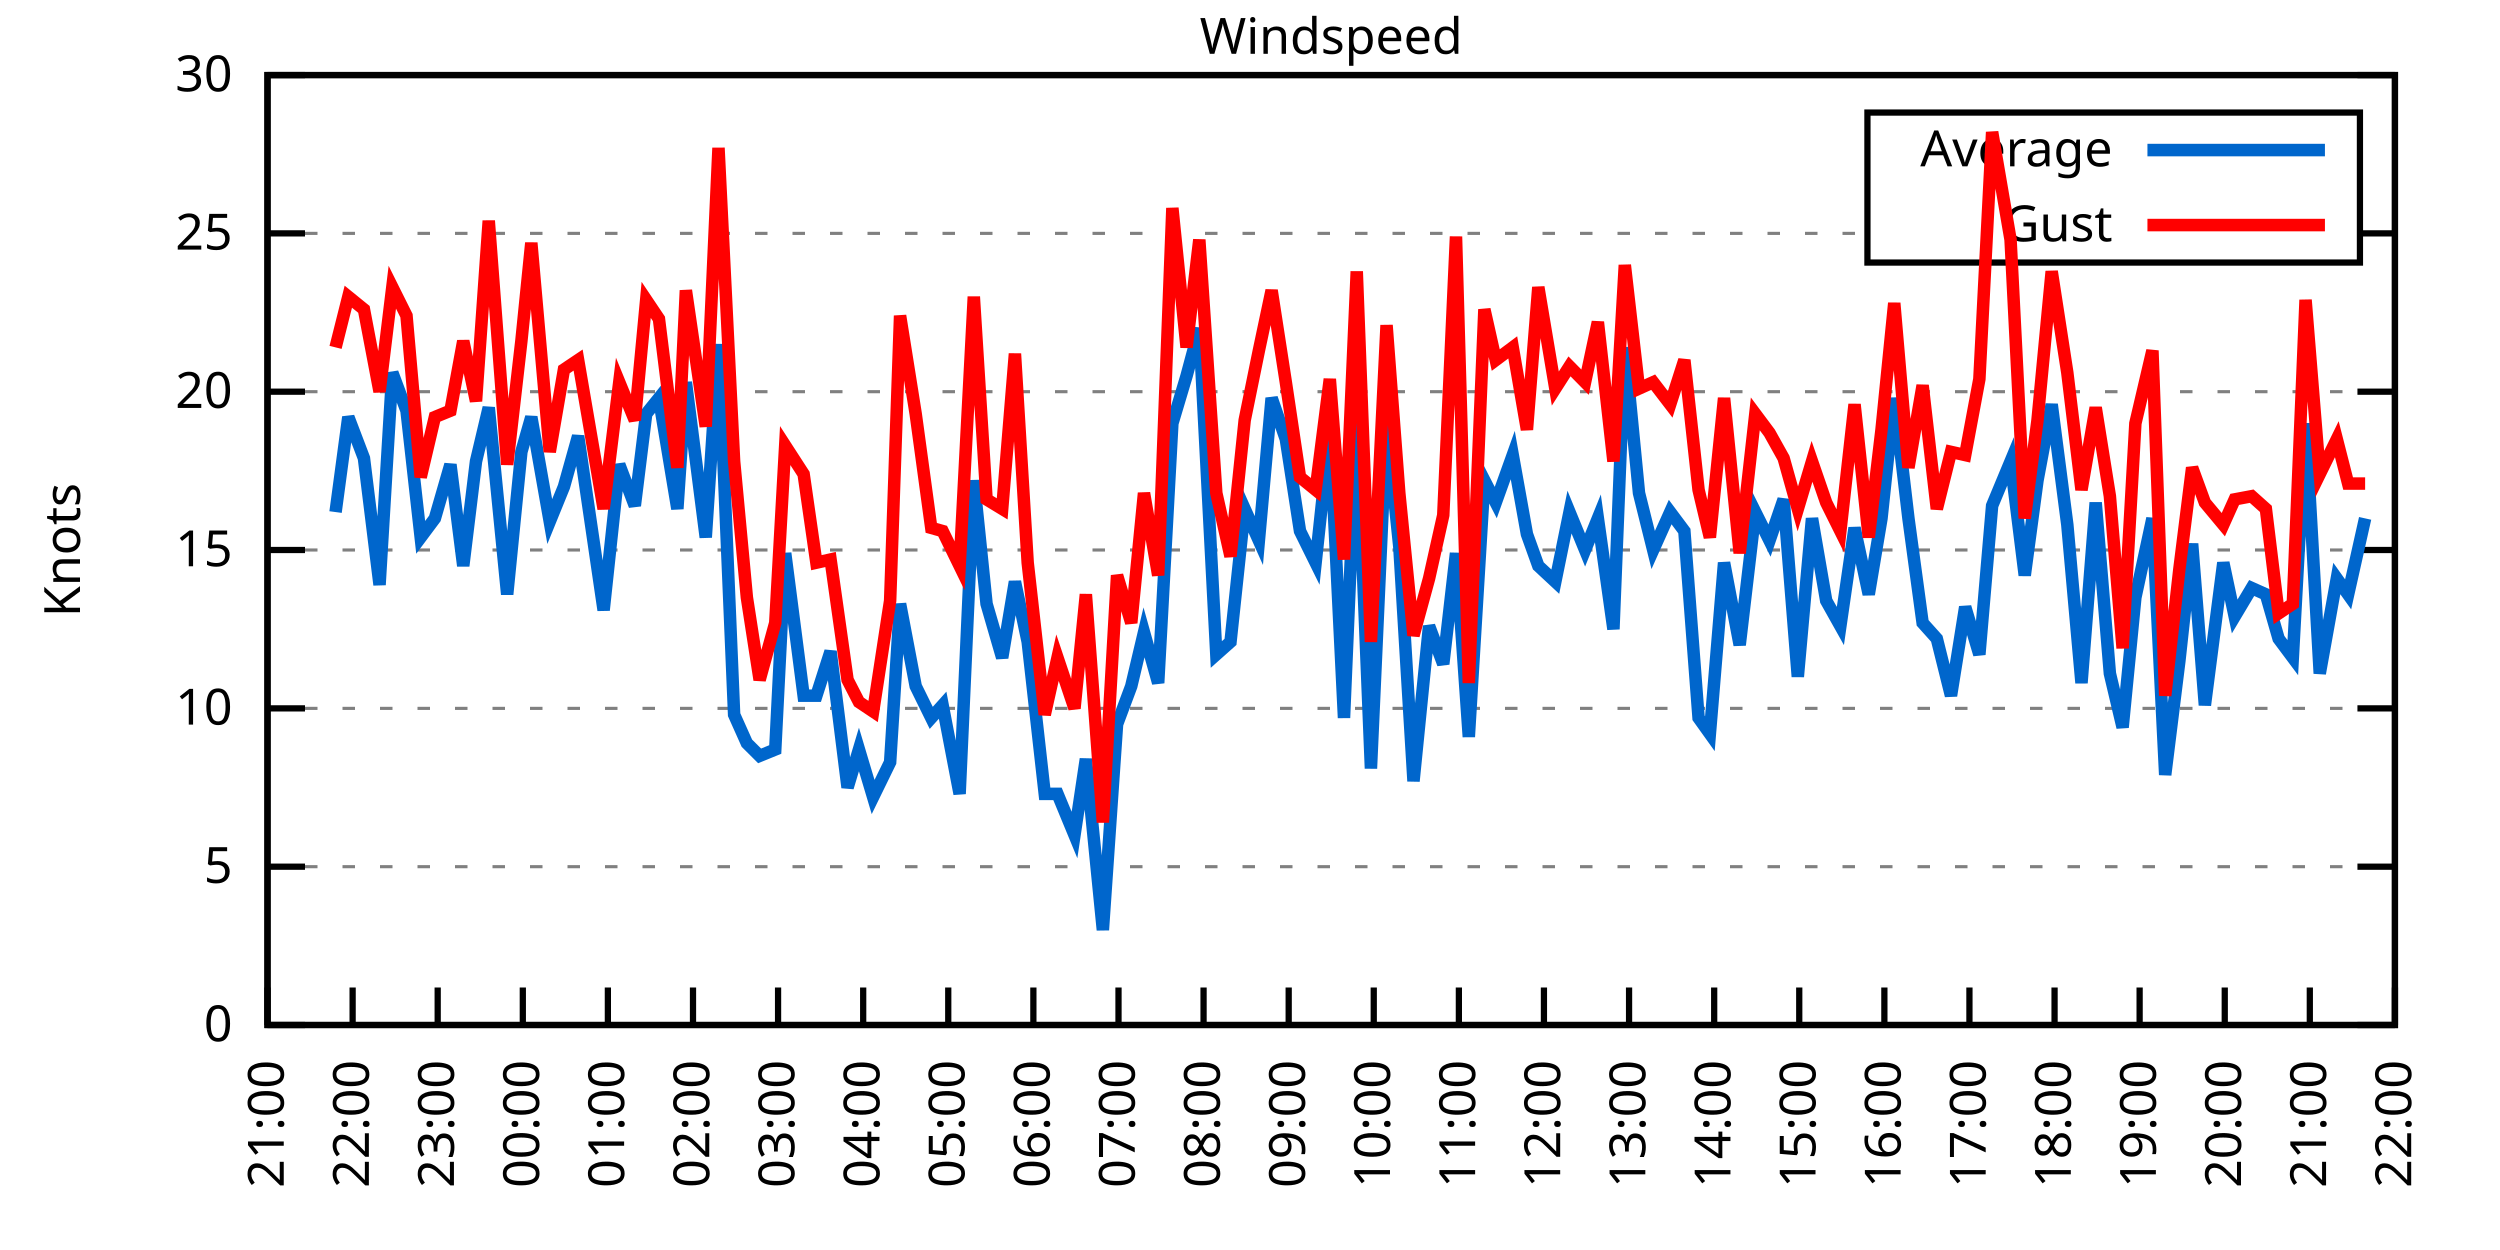
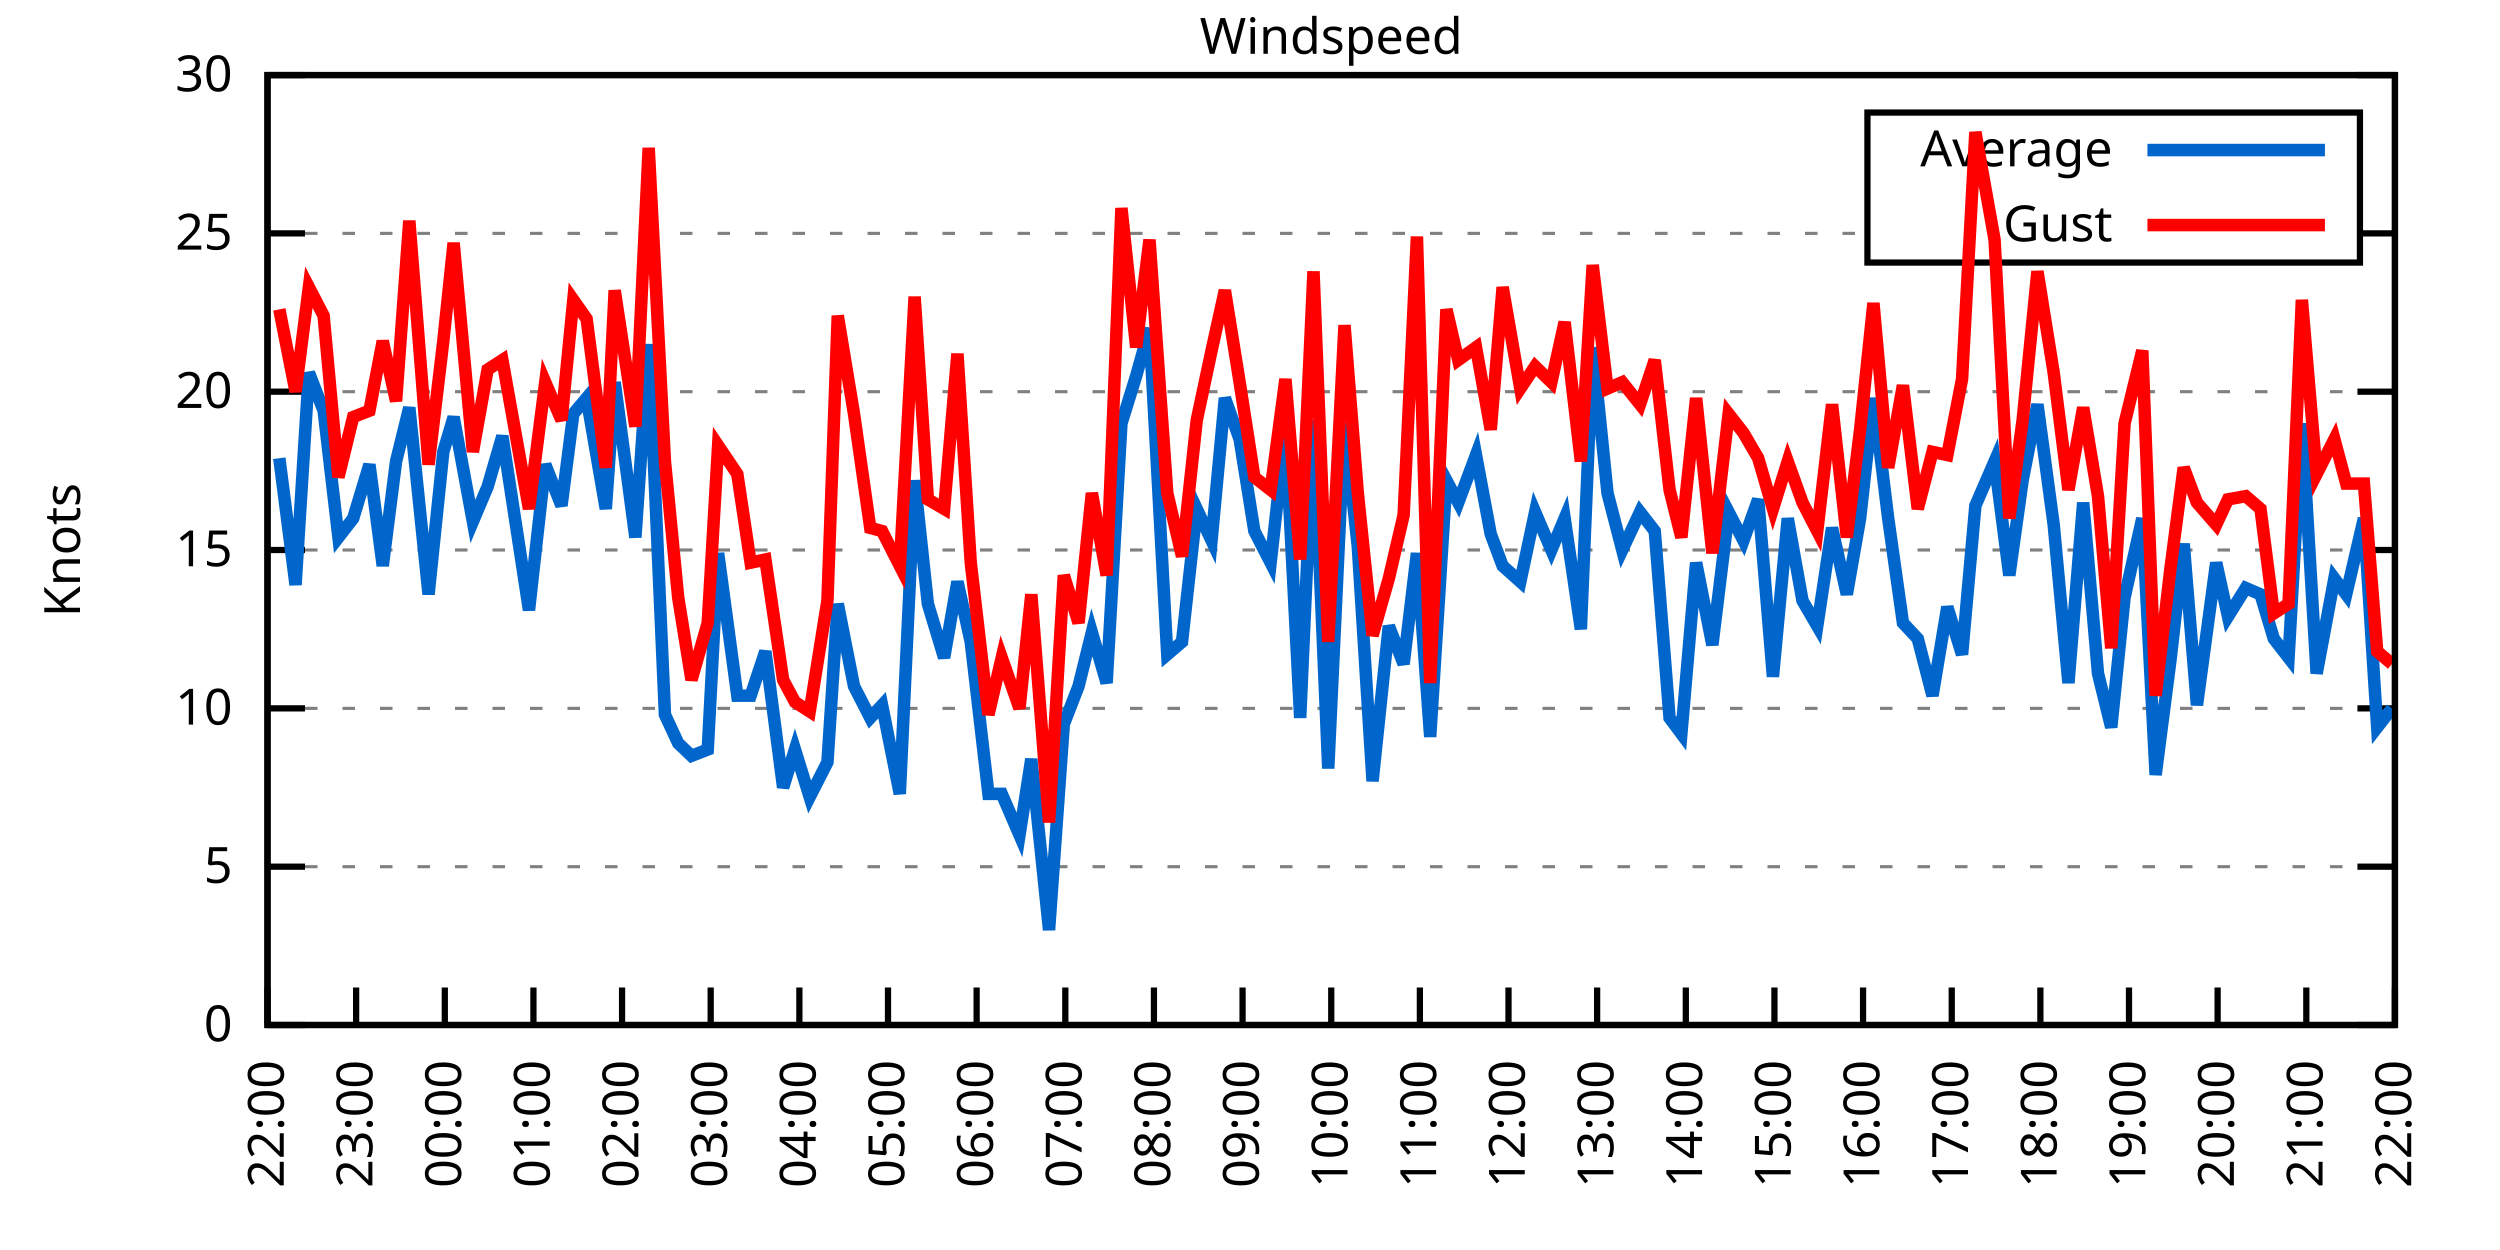
<svg xmlns="http://www.w3.org/2000/svg" xmlns:xlink="http://www.w3.org/1999/xlink" width="400" height="200" viewBox="0 0 400 200">
  <g id="gnuplot_canvas">
    <rect x="0" y="0" width="400" height="200" fill="none" />
    <defs>
      <circle id="gpDot" r="0.5" stroke-width="0.5" stroke="currentColor" />
      <path id="gpPt0" stroke-width="0.333" stroke="currentColor" d="M-1,0 h2 M0,-1 v2" />
      <path id="gpPt1" stroke-width="0.333" stroke="currentColor" d="M-1,-1 L1,1 M1,-1 L-1,1" />
      <path id="gpPt2" stroke-width="0.333" stroke="currentColor" d="M-1,0 L1,0 M0,-1 L0,1 M-1,-1 L1,1 M-1,1 L1,-1" />
      <rect id="gpPt3" stroke-width="0.333" stroke="currentColor" x="-1" y="-1" width="2" height="2" />
      <rect id="gpPt4" stroke-width="0.333" stroke="currentColor" fill="currentColor" x="-1" y="-1" width="2" height="2" />
      <circle id="gpPt5" stroke-width="0.333" stroke="currentColor" cx="0" cy="0" r="1" />
      <use xlink:href="#gpPt5" id="gpPt6" fill="currentColor" stroke="none" />
      <path id="gpPt7" stroke-width="0.333" stroke="currentColor" d="M0,-1.33 L-1.33,0.67 L1.33,0.67 z" />
      <use xlink:href="#gpPt7" id="gpPt8" fill="currentColor" stroke="none" />
      <use xlink:href="#gpPt7" id="gpPt9" stroke="currentColor" transform="rotate(180)" />
      <use xlink:href="#gpPt9" id="gpPt10" fill="currentColor" stroke="none" />
      <use xlink:href="#gpPt3" id="gpPt11" stroke="currentColor" transform="rotate(45)" />
      <use xlink:href="#gpPt11" id="gpPt12" fill="currentColor" stroke="none" />
      <path id="gpPt13" stroke-width="0.333" stroke="currentColor" d="M0,1.330 L1.265,0.411 L0.782,-1.067 L-0.782,-1.076 L-1.265,0.411 z" />
      <use xlink:href="#gpPt13" id="gpPt14" fill="currentColor" stroke="none" />
      <filter id="textbox" filterUnits="objectBoundingBox" x="0" y="0" height="1" width="1">
        <feFlood flood-color="white" flood-opacity="1" result="bgnd" />
        <feComposite in="SourceGraphic" in2="bgnd" operator="atop" />
      </filter>
      <filter id="greybox" filterUnits="objectBoundingBox" x="0" y="0" height="1" width="1">
        <feFlood flood-color="lightgrey" flood-opacity="1" result="grey" />
        <feComposite in="SourceGraphic" in2="grey" operator="atop" />
      </filter>
    </defs>
    <g fill="none" color="white" stroke="currentColor" stroke-width="1.00" stroke-linecap="butt" stroke-linejoin="miter">
</g>
    <g fill="none" color="black" stroke="currentColor" stroke-width="1.00" stroke-linecap="butt" stroke-linejoin="miter">
      <g stroke="none" shape-rendering="crispEdges">
        <polygon fill="rgb(255, 255, 255)" points="42.80,164.00 383.18,164.00 383.18,12.02 42.80,12.02 " />
      </g>
    </g>
    <g fill="none" color="black" stroke="currentColor" stroke-width="1.00" stroke-linecap="butt" stroke-linejoin="miter">
</g>
    <g fill="none" color="black" stroke="black" stroke-width="0.50" stroke-linecap="butt" stroke-linejoin="miter">
</g>
    <g fill="none" color="gray" stroke="currentColor" stroke-width="0.50" stroke-linecap="butt" stroke-linejoin="miter">
      <path stroke="gray" stroke-dasharray="2,4" class="gridline" d="M42.80,164.00 L383.19,164.00  " />
    </g>
    <g fill="none" color="gray" stroke="gray" stroke-width="1.00" stroke-linecap="butt" stroke-linejoin="miter">
</g>
    <g fill="none" color="black" stroke="currentColor" stroke-width="1.00" stroke-linecap="butt" stroke-linejoin="miter">
      <path stroke="black" d="M42.80,164.00 L48.80,164.00 M383.19,164.00 L377.19,164.00  " />
      <g transform="translate(37.20,166.60)" stroke="none" fill="black" font-family="Sans" font-size="8.00" text-anchor="end">
        <text>
          <tspan font-family="Sans"> 0</tspan>
        </text>
      </g>
    </g>
    <g fill="none" color="black" stroke="currentColor" stroke-width="1.00" stroke-linecap="butt" stroke-linejoin="miter">
</g>
    <g fill="none" color="black" stroke="black" stroke-width="0.50" stroke-linecap="butt" stroke-linejoin="miter">
</g>
    <g fill="none" color="gray" stroke="currentColor" stroke-width="0.50" stroke-linecap="butt" stroke-linejoin="miter">
      <path stroke="gray" stroke-dasharray="2,4" class="gridline" d="M42.80,138.67 L383.19,138.67  " />
    </g>
    <g fill="none" color="gray" stroke="gray" stroke-width="1.00" stroke-linecap="butt" stroke-linejoin="miter">
</g>
    <g fill="none" color="black" stroke="currentColor" stroke-width="1.00" stroke-linecap="butt" stroke-linejoin="miter">
      <path stroke="black" d="M42.80,138.67 L48.80,138.67 M383.19,138.67 L377.19,138.67  " />
      <g transform="translate(37.20,141.27)" stroke="none" fill="black" font-family="Sans" font-size="8.00" text-anchor="end">
        <text>
          <tspan font-family="Sans"> 5</tspan>
        </text>
      </g>
    </g>
    <g fill="none" color="black" stroke="currentColor" stroke-width="1.00" stroke-linecap="butt" stroke-linejoin="miter">
</g>
    <g fill="none" color="black" stroke="black" stroke-width="0.50" stroke-linecap="butt" stroke-linejoin="miter">
</g>
    <g fill="none" color="gray" stroke="currentColor" stroke-width="0.50" stroke-linecap="butt" stroke-linejoin="miter">
      <path stroke="gray" stroke-dasharray="2,4" class="gridline" d="M42.80,113.34 L383.19,113.34  " />
    </g>
    <g fill="none" color="gray" stroke="gray" stroke-width="1.00" stroke-linecap="butt" stroke-linejoin="miter">
</g>
    <g fill="none" color="black" stroke="currentColor" stroke-width="1.00" stroke-linecap="butt" stroke-linejoin="miter">
      <path stroke="black" d="M42.80,113.34 L48.80,113.34 M383.19,113.34 L377.19,113.34  " />
      <g transform="translate(37.20,115.94)" stroke="none" fill="black" font-family="Sans" font-size="8.00" text-anchor="end">
        <text>
          <tspan font-family="Sans"> 10</tspan>
        </text>
      </g>
    </g>
    <g fill="none" color="black" stroke="currentColor" stroke-width="1.00" stroke-linecap="butt" stroke-linejoin="miter">
</g>
    <g fill="none" color="black" stroke="black" stroke-width="0.50" stroke-linecap="butt" stroke-linejoin="miter">
</g>
    <g fill="none" color="gray" stroke="currentColor" stroke-width="0.50" stroke-linecap="butt" stroke-linejoin="miter">
      <path stroke="gray" stroke-dasharray="2,4" class="gridline" d="M42.80,88.00 L383.19,88.00  " />
    </g>
    <g fill="none" color="gray" stroke="gray" stroke-width="1.00" stroke-linecap="butt" stroke-linejoin="miter">
</g>
    <g fill="none" color="black" stroke="currentColor" stroke-width="1.00" stroke-linecap="butt" stroke-linejoin="miter">
      <path stroke="black" d="M42.80,88.00 L48.80,88.00 M383.19,88.00 L377.19,88.00  " />
      <g transform="translate(37.20,90.60)" stroke="none" fill="black" font-family="Sans" font-size="8.00" text-anchor="end">
        <text>
          <tspan font-family="Sans"> 15</tspan>
        </text>
      </g>
    </g>
    <g fill="none" color="black" stroke="currentColor" stroke-width="1.00" stroke-linecap="butt" stroke-linejoin="miter">
</g>
    <g fill="none" color="black" stroke="black" stroke-width="0.50" stroke-linecap="butt" stroke-linejoin="miter">
</g>
    <g fill="none" color="gray" stroke="currentColor" stroke-width="0.50" stroke-linecap="butt" stroke-linejoin="miter">
      <path stroke="gray" stroke-dasharray="2,4" class="gridline" d="M42.80,62.67 L383.19,62.67  " />
    </g>
    <g fill="none" color="gray" stroke="gray" stroke-width="1.00" stroke-linecap="butt" stroke-linejoin="miter">
</g>
    <g fill="none" color="black" stroke="currentColor" stroke-width="1.00" stroke-linecap="butt" stroke-linejoin="miter">
      <path stroke="black" d="M42.80,62.67 L48.80,62.67 M383.19,62.67 L377.19,62.67  " />
      <g transform="translate(37.20,65.27)" stroke="none" fill="black" font-family="Sans" font-size="8.00" text-anchor="end">
        <text>
          <tspan font-family="Sans"> 20</tspan>
        </text>
      </g>
    </g>
    <g fill="none" color="black" stroke="currentColor" stroke-width="1.00" stroke-linecap="butt" stroke-linejoin="miter">
</g>
    <g fill="none" color="black" stroke="black" stroke-width="0.50" stroke-linecap="butt" stroke-linejoin="miter">
</g>
    <g fill="none" color="gray" stroke="currentColor" stroke-width="0.50" stroke-linecap="butt" stroke-linejoin="miter">
      <path stroke="gray" stroke-dasharray="2,4" class="gridline" d="M42.80,37.34 L298.79,37.34 M377.59,37.34 L383.19,37.34  " />
    </g>
    <g fill="none" color="gray" stroke="gray" stroke-width="1.00" stroke-linecap="butt" stroke-linejoin="miter">
</g>
    <g fill="none" color="black" stroke="currentColor" stroke-width="1.00" stroke-linecap="butt" stroke-linejoin="miter">
      <path stroke="black" d="M42.80,37.34 L48.80,37.34 M383.19,37.34 L377.19,37.34  " />
      <g transform="translate(37.20,39.94)" stroke="none" fill="black" font-family="Sans" font-size="8.00" text-anchor="end">
        <text>
          <tspan font-family="Sans"> 25</tspan>
        </text>
      </g>
    </g>
    <g fill="none" color="black" stroke="currentColor" stroke-width="1.00" stroke-linecap="butt" stroke-linejoin="miter">
</g>
    <g fill="none" color="black" stroke="black" stroke-width="0.50" stroke-linecap="butt" stroke-linejoin="miter">
</g>
    <g fill="none" color="gray" stroke="currentColor" stroke-width="0.50" stroke-linecap="butt" stroke-linejoin="miter">
      <path stroke="gray" stroke-dasharray="2,4" class="gridline" d="M42.80,12.01 L383.19,12.01  " />
    </g>
    <g fill="none" color="gray" stroke="gray" stroke-width="1.00" stroke-linecap="butt" stroke-linejoin="miter">
</g>
    <g fill="none" color="black" stroke="currentColor" stroke-width="1.00" stroke-linecap="butt" stroke-linejoin="miter">
      <path stroke="black" d="M42.80,12.01 L48.80,12.01 M383.19,12.01 L377.19,12.01  " />
      <g transform="translate(37.20,14.61)" stroke="none" fill="black" font-family="Sans" font-size="8.00" text-anchor="end">
        <text>
          <tspan font-family="Sans"> 30</tspan>
        </text>
      </g>
    </g>
    <g fill="none" color="black" stroke="currentColor" stroke-width="1.00" stroke-linecap="butt" stroke-linejoin="miter">
      <path stroke="black" d="M42.80,164.00 L42.80,158.00  " />
      <g transform="translate(45.40,169.60) rotate(270.00)" stroke="none" fill="black" font-family="Sans" font-size="8.00" text-anchor="end">
        <text>
-           <tspan font-family="Sans">21:00</tspan>
-         </text>
-       </g>
-     </g>
-     <g fill="none" color="black" stroke="currentColor" stroke-width="1.00" stroke-linecap="butt" stroke-linejoin="miter">
-       <path stroke="black" d="M56.42,164.00 L56.42,158.00  " />
-       <g transform="translate(59.02,169.60) rotate(270.00)" stroke="none" fill="black" font-family="Sans" font-size="8.00" text-anchor="end">
-         <text>
          <tspan font-family="Sans">22:00</tspan>
        </text>
      </g>
    </g>
    <g fill="none" color="black" stroke="currentColor" stroke-width="1.00" stroke-linecap="butt" stroke-linejoin="miter">
-       <path stroke="black" d="M70.03,164.00 L70.03,158.00  " />
-       <g transform="translate(72.63,169.60) rotate(270.00)" stroke="none" fill="black" font-family="Sans" font-size="8.00" text-anchor="end">
+       <path stroke="black" d="M56.98,164.00 L56.98,158.00  " />
+       <g transform="translate(59.58,169.60) rotate(270.00)" stroke="none" fill="black" font-family="Sans" font-size="8.00" text-anchor="end">
        <text>
          <tspan font-family="Sans">23:00</tspan>
        </text>
      </g>
    </g>
    <g fill="none" color="black" stroke="currentColor" stroke-width="1.00" stroke-linecap="butt" stroke-linejoin="miter">
-       <path stroke="black" d="M83.65,164.00 L83.65,158.00  " />
-       <g transform="translate(86.25,169.60) rotate(270.00)" stroke="none" fill="black" font-family="Sans" font-size="8.00" text-anchor="end">
+       <path stroke="black" d="M71.17,164.00 L71.17,158.00  " />
+       <g transform="translate(73.77,169.60) rotate(270.00)" stroke="none" fill="black" font-family="Sans" font-size="8.00" text-anchor="end">
        <text>
          <tspan font-family="Sans">00:00</tspan>
        </text>
      </g>
    </g>
    <g fill="none" color="black" stroke="currentColor" stroke-width="1.00" stroke-linecap="butt" stroke-linejoin="miter">
-       <path stroke="black" d="M97.26,164.00 L97.26,158.00  " />
-       <g transform="translate(99.86,169.60) rotate(270.00)" stroke="none" fill="black" font-family="Sans" font-size="8.00" text-anchor="end">
+       <path stroke="black" d="M85.35,164.00 L85.35,158.00  " />
+       <g transform="translate(87.95,169.60) rotate(270.00)" stroke="none" fill="black" font-family="Sans" font-size="8.00" text-anchor="end">
        <text>
          <tspan font-family="Sans">01:00</tspan>
        </text>
      </g>
    </g>
    <g fill="none" color="black" stroke="currentColor" stroke-width="1.00" stroke-linecap="butt" stroke-linejoin="miter">
-       <path stroke="black" d="M110.88,164.00 L110.88,158.00  " />
-       <g transform="translate(113.48,169.60) rotate(270.00)" stroke="none" fill="black" font-family="Sans" font-size="8.00" text-anchor="end">
+       <path stroke="black" d="M99.53,164.00 L99.53,158.00  " />
+       <g transform="translate(102.13,169.60) rotate(270.00)" stroke="none" fill="black" font-family="Sans" font-size="8.00" text-anchor="end">
        <text>
          <tspan font-family="Sans">02:00</tspan>
        </text>
      </g>
    </g>
    <g fill="none" color="black" stroke="currentColor" stroke-width="1.00" stroke-linecap="butt" stroke-linejoin="miter">
-       <path stroke="black" d="M124.49,164.00 L124.49,158.00  " />
-       <g transform="translate(127.09,169.60) rotate(270.00)" stroke="none" fill="black" font-family="Sans" font-size="8.00" text-anchor="end">
+       <path stroke="black" d="M113.71,164.00 L113.71,158.00  " />
+       <g transform="translate(116.31,169.60) rotate(270.00)" stroke="none" fill="black" font-family="Sans" font-size="8.00" text-anchor="end">
        <text>
          <tspan font-family="Sans">03:00</tspan>
        </text>
      </g>
    </g>
    <g fill="none" color="black" stroke="currentColor" stroke-width="1.00" stroke-linecap="butt" stroke-linejoin="miter">
-       <path stroke="black" d="M138.11,164.00 L138.11,158.00  " />
-       <g transform="translate(140.71,169.60) rotate(270.00)" stroke="none" fill="black" font-family="Sans" font-size="8.00" text-anchor="end">
+       <path stroke="black" d="M127.90,164.00 L127.90,158.00  " />
+       <g transform="translate(130.50,169.60) rotate(270.00)" stroke="none" fill="black" font-family="Sans" font-size="8.00" text-anchor="end">
        <text>
          <tspan font-family="Sans">04:00</tspan>
        </text>
      </g>
    </g>
    <g fill="none" color="black" stroke="currentColor" stroke-width="1.00" stroke-linecap="butt" stroke-linejoin="miter">
-       <path stroke="black" d="M151.72,164.00 L151.72,158.00  " />
-       <g transform="translate(154.32,169.60) rotate(270.00)" stroke="none" fill="black" font-family="Sans" font-size="8.00" text-anchor="end">
+       <path stroke="black" d="M142.08,164.00 L142.08,158.00  " />
+       <g transform="translate(144.68,169.60) rotate(270.00)" stroke="none" fill="black" font-family="Sans" font-size="8.00" text-anchor="end">
        <text>
          <tspan font-family="Sans">05:00</tspan>
        </text>
      </g>
    </g>
    <g fill="none" color="black" stroke="currentColor" stroke-width="1.00" stroke-linecap="butt" stroke-linejoin="miter">
-       <path stroke="black" d="M165.34,164.00 L165.34,158.00  " />
-       <g transform="translate(167.94,169.60) rotate(270.00)" stroke="none" fill="black" font-family="Sans" font-size="8.00" text-anchor="end">
+       <path stroke="black" d="M156.26,164.00 L156.26,158.00  " />
+       <g transform="translate(158.86,169.60) rotate(270.00)" stroke="none" fill="black" font-family="Sans" font-size="8.00" text-anchor="end">
        <text>
          <tspan font-family="Sans">06:00</tspan>
        </text>
      </g>
    </g>
    <g fill="none" color="black" stroke="currentColor" stroke-width="1.00" stroke-linecap="butt" stroke-linejoin="miter">
-       <path stroke="black" d="M178.96,164.00 L178.96,158.00  " />
-       <g transform="translate(181.56,169.60) rotate(270.00)" stroke="none" fill="black" font-family="Sans" font-size="8.00" text-anchor="end">
+       <path stroke="black" d="M170.45,164.00 L170.45,158.00  " />
+       <g transform="translate(173.05,169.60) rotate(270.00)" stroke="none" fill="black" font-family="Sans" font-size="8.00" text-anchor="end">
        <text>
          <tspan font-family="Sans">07:00</tspan>
        </text>
      </g>
    </g>
    <g fill="none" color="black" stroke="currentColor" stroke-width="1.00" stroke-linecap="butt" stroke-linejoin="miter">
-       <path stroke="black" d="M192.57,164.00 L192.57,158.00  " />
-       <g transform="translate(195.17,169.60) rotate(270.00)" stroke="none" fill="black" font-family="Sans" font-size="8.00" text-anchor="end">
+       <path stroke="black" d="M184.63,164.00 L184.63,158.00  " />
+       <g transform="translate(187.23,169.60) rotate(270.00)" stroke="none" fill="black" font-family="Sans" font-size="8.00" text-anchor="end">
        <text>
          <tspan font-family="Sans">08:00</tspan>
        </text>
      </g>
    </g>
    <g fill="none" color="black" stroke="currentColor" stroke-width="1.00" stroke-linecap="butt" stroke-linejoin="miter">
-       <path stroke="black" d="M206.19,164.00 L206.19,158.00  " />
-       <g transform="translate(208.79,169.60) rotate(270.00)" stroke="none" fill="black" font-family="Sans" font-size="8.00" text-anchor="end">
+       <path stroke="black" d="M198.81,164.00 L198.81,158.00  " />
+       <g transform="translate(201.41,169.60) rotate(270.00)" stroke="none" fill="black" font-family="Sans" font-size="8.00" text-anchor="end">
        <text>
          <tspan font-family="Sans">09:00</tspan>
        </text>
      </g>
    </g>
    <g fill="none" color="black" stroke="currentColor" stroke-width="1.00" stroke-linecap="butt" stroke-linejoin="miter">
-       <path stroke="black" d="M219.80,164.00 L219.80,158.00  " />
-       <g transform="translate(222.40,169.60) rotate(270.00)" stroke="none" fill="black" font-family="Sans" font-size="8.00" text-anchor="end">
+       <path stroke="black" d="M213.00,164.00 L213.00,158.00  " />
+       <g transform="translate(215.60,169.60) rotate(270.00)" stroke="none" fill="black" font-family="Sans" font-size="8.00" text-anchor="end">
        <text>
          <tspan font-family="Sans">10:00</tspan>
        </text>
      </g>
    </g>
    <g fill="none" color="black" stroke="currentColor" stroke-width="1.00" stroke-linecap="butt" stroke-linejoin="miter">
-       <path stroke="black" d="M233.42,164.00 L233.42,158.00  " />
-       <g transform="translate(236.02,169.60) rotate(270.00)" stroke="none" fill="black" font-family="Sans" font-size="8.00" text-anchor="end">
+       <path stroke="black" d="M227.18,164.00 L227.18,158.00  " />
+       <g transform="translate(229.78,169.60) rotate(270.00)" stroke="none" fill="black" font-family="Sans" font-size="8.00" text-anchor="end">
        <text>
          <tspan font-family="Sans">11:00</tspan>
        </text>
      </g>
    </g>
    <g fill="none" color="black" stroke="currentColor" stroke-width="1.00" stroke-linecap="butt" stroke-linejoin="miter">
-       <path stroke="black" d="M247.03,164.00 L247.03,158.00  " />
-       <g transform="translate(249.63,169.60) rotate(270.00)" stroke="none" fill="black" font-family="Sans" font-size="8.00" text-anchor="end">
+       <path stroke="black" d="M241.36,164.00 L241.36,158.00  " />
+       <g transform="translate(243.96,169.60) rotate(270.00)" stroke="none" fill="black" font-family="Sans" font-size="8.00" text-anchor="end">
        <text>
          <tspan font-family="Sans">12:00</tspan>
        </text>
      </g>
    </g>
    <g fill="none" color="black" stroke="currentColor" stroke-width="1.00" stroke-linecap="butt" stroke-linejoin="miter">
-       <path stroke="black" d="M260.65,164.00 L260.65,158.00  " />
-       <g transform="translate(263.25,169.60) rotate(270.00)" stroke="none" fill="black" font-family="Sans" font-size="8.00" text-anchor="end">
+       <path stroke="black" d="M255.54,164.00 L255.54,158.00  " />
+       <g transform="translate(258.14,169.60) rotate(270.00)" stroke="none" fill="black" font-family="Sans" font-size="8.00" text-anchor="end">
        <text>
          <tspan font-family="Sans">13:00</tspan>
        </text>
      </g>
    </g>
    <g fill="none" color="black" stroke="currentColor" stroke-width="1.00" stroke-linecap="butt" stroke-linejoin="miter">
-       <path stroke="black" d="M274.27,164.00 L274.27,158.00  " />
-       <g transform="translate(276.87,169.60) rotate(270.00)" stroke="none" fill="black" font-family="Sans" font-size="8.00" text-anchor="end">
+       <path stroke="black" d="M269.73,164.00 L269.73,158.00  " />
+       <g transform="translate(272.33,169.60) rotate(270.00)" stroke="none" fill="black" font-family="Sans" font-size="8.00" text-anchor="end">
        <text>
          <tspan font-family="Sans">14:00</tspan>
        </text>
      </g>
    </g>
    <g fill="none" color="black" stroke="currentColor" stroke-width="1.00" stroke-linecap="butt" stroke-linejoin="miter">
-       <path stroke="black" d="M287.88,164.00 L287.88,158.00  " />
-       <g transform="translate(290.48,169.60) rotate(270.00)" stroke="none" fill="black" font-family="Sans" font-size="8.00" text-anchor="end">
+       <path stroke="black" d="M283.91,164.00 L283.91,158.00  " />
+       <g transform="translate(286.51,169.60) rotate(270.00)" stroke="none" fill="black" font-family="Sans" font-size="8.00" text-anchor="end">
        <text>
          <tspan font-family="Sans">15:00</tspan>
        </text>
      </g>
    </g>
    <g fill="none" color="black" stroke="currentColor" stroke-width="1.00" stroke-linecap="butt" stroke-linejoin="miter">
-       <path stroke="black" d="M301.50,164.00 L301.50,158.00  " />
-       <g transform="translate(304.10,169.60) rotate(270.00)" stroke="none" fill="black" font-family="Sans" font-size="8.00" text-anchor="end">
+       <path stroke="black" d="M298.09,164.00 L298.09,158.00  " />
+       <g transform="translate(300.69,169.60) rotate(270.00)" stroke="none" fill="black" font-family="Sans" font-size="8.00" text-anchor="end">
        <text>
          <tspan font-family="Sans">16:00</tspan>
        </text>
      </g>
    </g>
    <g fill="none" color="black" stroke="currentColor" stroke-width="1.00" stroke-linecap="butt" stroke-linejoin="miter">
-       <path stroke="black" d="M315.11,164.00 L315.11,158.00  " />
-       <g transform="translate(317.71,169.60) rotate(270.00)" stroke="none" fill="black" font-family="Sans" font-size="8.00" text-anchor="end">
+       <path stroke="black" d="M312.28,164.00 L312.28,158.00  " />
+       <g transform="translate(314.88,169.60) rotate(270.00)" stroke="none" fill="black" font-family="Sans" font-size="8.00" text-anchor="end">
        <text>
          <tspan font-family="Sans">17:00</tspan>
        </text>
      </g>
    </g>
    <g fill="none" color="black" stroke="currentColor" stroke-width="1.00" stroke-linecap="butt" stroke-linejoin="miter">
-       <path stroke="black" d="M328.73,164.00 L328.73,158.00  " />
-       <g transform="translate(331.33,169.60) rotate(270.00)" stroke="none" fill="black" font-family="Sans" font-size="8.00" text-anchor="end">
+       <path stroke="black" d="M326.46,164.00 L326.46,158.00  " />
+       <g transform="translate(329.06,169.60) rotate(270.00)" stroke="none" fill="black" font-family="Sans" font-size="8.00" text-anchor="end">
        <text>
          <tspan font-family="Sans">18:00</tspan>
        </text>
      </g>
    </g>
    <g fill="none" color="black" stroke="currentColor" stroke-width="1.00" stroke-linecap="butt" stroke-linejoin="miter">
-       <path stroke="black" d="M342.34,164.00 L342.34,158.00  " />
-       <g transform="translate(344.94,169.60) rotate(270.00)" stroke="none" fill="black" font-family="Sans" font-size="8.00" text-anchor="end">
+       <path stroke="black" d="M340.64,164.00 L340.64,158.00  " />
+       <g transform="translate(343.24,169.60) rotate(270.00)" stroke="none" fill="black" font-family="Sans" font-size="8.00" text-anchor="end">
        <text>
          <tspan font-family="Sans">19:00</tspan>
        </text>
      </g>
    </g>
    <g fill="none" color="black" stroke="currentColor" stroke-width="1.00" stroke-linecap="butt" stroke-linejoin="miter">
-       <path stroke="black" d="M355.96,164.00 L355.96,158.00  " />
-       <g transform="translate(358.56,169.60) rotate(270.00)" stroke="none" fill="black" font-family="Sans" font-size="8.00" text-anchor="end">
+       <path stroke="black" d="M354.82,164.00 L354.82,158.00  " />
+       <g transform="translate(357.42,169.60) rotate(270.00)" stroke="none" fill="black" font-family="Sans" font-size="8.00" text-anchor="end">
        <text>
          <tspan font-family="Sans">20:00</tspan>
        </text>
      </g>
    </g>
    <g fill="none" color="black" stroke="currentColor" stroke-width="1.00" stroke-linecap="butt" stroke-linejoin="miter">
-       <path stroke="black" d="M369.57,164.00 L369.57,158.00  " />
-       <g transform="translate(372.17,169.60) rotate(270.00)" stroke="none" fill="black" font-family="Sans" font-size="8.00" text-anchor="end">
+       <path stroke="black" d="M369.01,164.00 L369.01,158.00  " />
+       <g transform="translate(371.61,169.60) rotate(270.00)" stroke="none" fill="black" font-family="Sans" font-size="8.00" text-anchor="end">
        <text>
          <tspan font-family="Sans">21:00</tspan>
        </text>
      </g>
    </g>
    <g fill="none" color="black" stroke="currentColor" stroke-width="1.00" stroke-linecap="butt" stroke-linejoin="miter">
      <path stroke="black" d="M383.19,164.00 L383.19,158.00  " />
      <g transform="translate(385.79,169.60) rotate(270.00)" stroke="none" fill="black" font-family="Sans" font-size="8.00" text-anchor="end">
        <text>
          <tspan font-family="Sans">22:00</tspan>
        </text>
      </g>
    </g>
    <g fill="none" color="black" stroke="currentColor" stroke-width="1.00" stroke-linecap="butt" stroke-linejoin="miter">
</g>
    <g fill="none" color="black" stroke="currentColor" stroke-width="1.00" stroke-linecap="butt" stroke-linejoin="miter">
      <path stroke="black" d="M42.80,12.01 L42.80,164.00 L383.19,164.00 L383.19,12.01 L42.80,12.01 Z  " />
    </g>
    <g fill="none" color="black" stroke="currentColor" stroke-width="1.00" stroke-linecap="butt" stroke-linejoin="miter">
</g>
    <g fill="none" color="black" stroke="currentColor" stroke-width="1.00" stroke-linecap="butt" stroke-linejoin="miter">
      <path stroke="black" d="M298.79,42.01 L298.79,18.01 L377.59,18.01 L377.59,42.01 L298.79,42.01 Z  " />
    </g>
    <g id="Windspeed_plot_1">
      <g fill="none" color="white" stroke="black" stroke-width="2.00" stroke-linecap="butt" stroke-linejoin="miter">
</g>
      <g fill="none" color="black" stroke="currentColor" stroke-width="2.00" stroke-linecap="butt" stroke-linejoin="miter">
        <g transform="translate(337.99,26.61)" stroke="none" fill="black" font-family="Sans" font-size="8.00" text-anchor="end">
          <text>
            <tspan font-family="Sans">Average</tspan>
          </text>
        </g>
      </g>
      <g fill="none" color="black" stroke="currentColor" stroke-width="2.00" stroke-linecap="butt" stroke-linejoin="miter">
-         <path stroke="rgb(  0, 102, 204)" d="M343.59,24.01 L371.99,24.01 M53.69,81.93 L55.73,66.73 L58.23,73.31 L60.73,93.58 L62.77,59.63 L65.04,65.71   L67.31,85.98 L69.58,82.94 L72.07,74.33 L74.12,90.54 L76.16,73.82 L78.20,65.21 L81.15,95.10 L83.42,72.30   L85.01,66.73 L87.96,83.45 L90.23,77.87 L92.50,69.77 L96.58,97.63 L99.08,74.33 L101.57,80.91 L103.39,66.22   L105.43,63.69 L108.38,81.42 L109.74,61.15 L112.92,85.98 L114.96,55.07 L117.46,114.35 L119.50,118.91 L121.54,120.94   L124.04,119.92 L125.63,88.51 L128.58,111.31 L130.62,111.31 L132.89,104.22 L135.61,126.00 L137.43,119.92 L139.70,127.52   L142.42,121.95 L144.01,96.62 L146.51,109.79 L149.00,114.86 L150.82,112.83 L153.54,127.02 L155.81,76.86 L157.85,96.62   L160.35,105.23 L162.39,93.07 L164.43,102.70 L167.16,127.02 L169.20,127.02 L171.92,133.60 L173.74,121.44 L176.46,148.80   L178.73,115.87 L181.00,109.79 L183.04,101.18 L185.31,109.28 L187.58,67.74 L189.85,60.14 L191.89,52.54 L194.61,104.72   L196.88,102.70 L199.15,81.42 L201.42,86.49 L203.46,63.69 L205.73,70.27 L208.00,84.97 L210.50,90.03 L212.77,68.75   L215.04,114.86 L217.08,67.23 L219.35,122.96 L221.85,67.74 L223.89,87.50 L226.16,124.99 L228.65,100.16 L230.92,106.24   L232.96,88.51 L235.01,117.90 L237.50,76.86 L239.32,80.41 L242.04,72.81 L244.31,85.47 L246.13,90.54 L248.85,93.07   L251.12,81.93 L253.61,88.00 L255.66,82.94 L258.15,100.67 L259.97,55.58 L262.24,78.89 L264.51,88.00 L267.23,81.93   L269.50,84.97 L271.77,114.86 L273.58,117.39 L275.85,90.03 L278.35,103.20 L280.85,81.93 L283.12,86.49 L285.38,79.90   L287.65,108.27 L289.92,82.94 L292.19,96.11 L294.46,100.16 L296.73,84.46 L299.00,95.10 L301.04,82.94 L303.08,63.69   L305.35,82.94 L307.62,99.66 L309.89,102.19 L312.16,111.31 L314.43,97.12 L316.70,104.72 L318.74,80.91 L321.69,73.82   L323.96,92.06 L326.00,76.86 L328.27,64.70 L330.77,83.95 L333.04,109.28 L335.31,80.41 L337.58,107.76 L339.62,116.38   L341.66,95.60 L344.39,82.94 L346.43,123.98 L348.70,105.74 L350.74,86.99 L352.78,112.83 L355.73,90.03 L357.55,98.64   L360.27,94.08 L362.54,95.10 L364.58,102.19 L366.85,105.23 L368.89,67.74 L371.16,107.76 L373.89,92.56 L375.70,95.10   L378.42,82.94  " />
+         <path stroke="rgb(  0, 102, 204)" d="M343.59,24.01 L371.99,24.01 M44.69,73.31 L47.29,93.58 L49.42,59.63 L51.78,65.71 L54.15,85.98 L56.51,82.94   L59.11,74.33 L61.24,90.54 L63.37,73.82 L65.49,65.21 L68.57,95.10 L70.93,72.30 L72.58,66.73 L75.66,83.45   L78.02,77.87 L80.38,69.77 L84.64,97.63 L87.24,74.33 L89.84,80.91 L91.73,66.22 L93.86,63.69 L96.93,81.42   L98.35,61.15 L101.66,85.98 L103.79,55.07 L106.39,114.35 L108.51,118.91 L110.64,120.94 L113.24,119.92 L114.90,88.51   L117.97,111.31 L120.10,111.31 L122.46,104.22 L125.30,126.00 L127.19,119.92 L129.55,127.52 L132.39,121.95 L134.04,96.62   L136.64,109.79 L139.24,114.86 L141.13,112.83 L143.97,127.02 L146.34,76.86 L148.46,96.62 L151.06,105.23 L153.19,93.07   L155.32,102.70 L158.15,127.02 L160.28,127.02 L163.12,133.60 L165.01,121.44 L167.85,148.80 L170.21,115.87 L172.57,109.79   L174.70,101.18 L177.06,109.28 L179.43,67.74 L181.79,60.14 L183.92,52.54 L186.76,104.72 L189.12,102.70 L191.48,81.42   L193.85,86.49 L195.98,63.69 L198.34,70.27 L200.70,84.97 L203.30,90.03 L205.67,68.75 L208.03,114.86 L210.16,67.23   L212.52,122.96 L215.12,67.74 L217.25,87.50 L219.61,124.99 L222.21,100.16 L224.58,106.24 L226.71,88.51 L228.83,117.90   L231.43,76.86 L233.32,80.41 L236.16,72.81 L238.52,85.47 L240.42,90.54 L243.25,93.07 L245.62,81.93 L248.22,88.00   L250.34,82.94 L252.94,100.67 L254.83,55.58 L257.20,78.89 L259.56,88.00 L262.40,81.93 L264.76,84.97 L267.13,114.86   L269.02,117.39 L271.38,90.03 L273.98,103.20 L276.58,81.93 L278.95,86.49 L281.31,79.90 L283.67,108.27 L286.04,82.94   L288.40,96.11 L290.76,100.16 L293.13,84.46 L295.49,95.10 L297.62,82.94 L299.75,63.69 L302.11,82.94 L304.47,99.66   L306.84,102.19 L309.20,111.31 L311.57,97.12 L313.93,104.72 L316.06,80.91 L319.13,73.82 L321.49,92.06 L323.62,76.86   L325.99,64.70 L328.59,83.95 L330.95,109.28 L333.31,80.41 L335.68,107.76 L337.80,116.38 L339.93,95.60 L342.77,82.94   L344.90,123.98 L347.26,105.74 L349.39,86.99 L351.51,112.83 L354.59,90.03 L356.48,98.64 L359.32,94.08 L361.68,95.10   L363.81,102.19 L366.17,105.23 L368.30,67.74 L370.66,107.76 L373.50,92.56 L375.39,95.10 L378.23,82.94 L380.35,116.38   L382.72,113.34  " />
      </g>
    </g>
    <g id="Windspeed_plot_2">
      <g fill="none" color="black" stroke="currentColor" stroke-width="2.00" stroke-linecap="butt" stroke-linejoin="miter">
        <g transform="translate(337.99,38.61)" stroke="none" fill="black" font-family="Sans" font-size="8.00" text-anchor="end">
          <text>
            <tspan font-family="Sans">Gust</tspan>
          </text>
        </g>
      </g>
      <g fill="none" color="black" stroke="currentColor" stroke-width="2.00" stroke-linecap="butt" stroke-linejoin="miter">
-         <path stroke="rgb(255,   0,   0)" d="M343.59,36.01 L371.99,36.01 M53.69,55.58 L55.73,47.47 L58.23,49.50 L60.73,62.67 L62.77,45.95 L65.04,50.51   L67.31,76.35 L69.58,66.73 L72.07,65.71 L74.12,54.57 L76.16,64.19 L78.20,35.32 L81.15,74.33 L83.42,54.57   L85.01,38.86 L87.96,72.30 L90.23,59.13 L92.50,57.61 L96.58,81.42 L99.08,61.15 L101.57,67.23 L103.39,47.98   L105.43,51.02 L108.38,74.83 L109.74,46.46 L112.92,68.25 L114.96,23.66 L117.46,73.82 L119.50,95.60 L121.54,108.78   L124.04,99.66 L125.63,71.29 L128.58,75.85 L130.62,90.03 L132.89,89.52 L135.61,108.78 L137.43,112.32 L139.70,113.84   L142.42,96.11 L144.01,50.51 L146.51,66.22 L149.00,84.46 L150.82,84.97 L153.54,90.54 L155.81,47.47 L157.85,79.90   L160.35,81.42 L162.39,56.59 L164.43,90.03 L167.16,114.35 L169.20,105.23 L171.92,113.34 L173.74,95.10 L176.46,131.58   L178.73,92.06 L181.00,99.66 L183.04,78.89 L185.31,92.06 L187.58,33.29 L189.85,55.58 L191.89,38.35 L194.61,78.89   L196.88,89.02 L199.15,67.23 L201.42,56.09 L203.46,46.46 L205.73,61.15 L208.00,76.35 L210.50,78.38 L212.77,60.65   L215.04,89.52 L217.08,43.42 L219.35,102.70 L221.85,52.03 L223.89,78.89 L226.16,101.68 L228.65,92.56 L230.92,82.43   L232.96,37.85 L235.01,109.28 L237.50,49.50 L239.32,57.61 L242.04,55.58 L244.31,68.75 L246.13,45.95 L248.85,62.17   L251.12,58.62 L253.61,61.15 L255.66,51.53 L258.15,73.82 L259.97,42.41 L262.24,62.17 L264.51,61.15 L267.23,64.70   L269.50,57.61 L271.77,78.38 L273.58,85.98 L275.85,63.69 L278.35,88.51 L280.85,66.22 L283.12,69.26 L285.38,73.31   L287.65,81.42 L289.92,73.82 L292.19,80.41 L294.46,84.97 L296.73,64.70 L299.00,85.98 L301.04,68.75 L303.08,48.49   L305.35,74.83 L307.62,61.66 L309.89,81.42 L312.16,72.30 L314.43,72.81 L316.70,60.65 L318.74,21.13 L321.69,38.35   L323.96,82.94 L326.00,67.23 L328.27,43.42 L330.77,59.63 L333.04,78.38 L335.31,65.21 L337.58,79.39 L339.62,103.71   L341.66,67.74 L344.39,56.09 L346.43,111.31 L348.70,91.04 L350.74,74.83 L352.78,80.41 L355.73,83.95 L357.55,79.90   L360.27,79.39 L362.54,81.42 L364.58,98.14 L366.85,96.62 L368.89,47.98 L371.16,75.85 L373.89,70.27 L375.70,77.37   L378.42,77.37  " />
+         <path stroke="rgb(255,   0,   0)" d="M343.59,36.01 L371.99,36.01 M44.69,49.50 L47.29,62.67 L49.42,45.95 L51.78,50.51 L54.15,76.35 L56.51,66.73   L59.11,65.71 L61.24,54.57 L63.37,64.19 L65.49,35.32 L68.57,74.33 L70.93,54.57 L72.58,38.86 L75.66,72.30   L78.02,59.13 L80.38,57.61 L84.64,81.42 L87.24,61.15 L89.84,67.23 L91.73,47.98 L93.86,51.02 L96.93,74.83   L98.35,46.46 L101.66,68.25 L103.79,23.66 L106.39,73.82 L108.51,95.60 L110.64,108.78 L113.24,99.66 L114.90,71.29   L117.97,75.85 L120.10,90.03 L122.46,89.52 L125.30,108.78 L127.19,112.32 L129.55,113.84 L132.39,96.11 L134.04,50.51   L136.64,66.22 L139.24,84.46 L141.13,84.97 L143.97,90.54 L146.34,47.47 L148.46,79.90 L151.06,81.42 L153.19,56.59   L155.32,90.03 L158.15,114.35 L160.28,105.23 L163.12,113.34 L165.01,95.10 L167.85,131.58 L170.21,92.06 L172.57,99.66   L174.70,78.89 L177.06,92.06 L179.43,33.29 L181.79,55.58 L183.92,38.35 L186.76,78.89 L189.12,89.02 L191.48,67.23   L193.85,56.09 L195.98,46.46 L198.34,61.15 L200.70,76.35 L203.30,78.38 L205.67,60.65 L208.03,89.52 L210.16,43.42   L212.52,102.70 L215.12,52.03 L217.25,78.89 L219.61,101.68 L222.21,92.56 L224.58,82.43 L226.71,37.85 L228.83,109.28   L231.43,49.50 L233.32,57.61 L236.16,55.58 L238.52,68.75 L240.42,45.95 L243.25,62.17 L245.62,58.62 L248.22,61.15   L250.34,51.53 L252.94,73.82 L254.83,42.41 L257.20,62.17 L259.56,61.15 L262.40,64.70 L264.76,57.61 L267.13,78.38   L269.02,85.98 L271.38,63.69 L273.98,88.51 L276.58,66.22 L278.95,69.26 L281.31,73.31 L283.67,81.42 L286.04,73.82   L288.40,80.41 L290.76,84.97 L293.13,64.70 L295.49,85.98 L297.62,68.75 L299.75,48.49 L302.11,74.83 L304.47,61.66   L306.84,81.42 L309.20,72.30 L311.57,72.81 L313.93,60.65 L316.06,21.13 L319.13,38.35 L321.49,82.94 L323.62,67.23   L325.99,43.42 L328.59,59.63 L330.95,78.38 L333.31,65.21 L335.68,79.39 L337.80,103.71 L339.93,67.74 L342.77,56.09   L344.90,111.31 L347.26,91.04 L349.39,74.83 L351.51,80.41 L354.59,83.95 L356.48,79.90 L359.32,79.39 L361.68,81.42   L363.81,98.14 L366.17,96.62 L368.30,47.98 L370.66,75.85 L373.50,70.27 L375.39,77.37 L378.23,77.37 L380.35,104.22   L382.72,106.24  " />
      </g>
    </g>
    <g fill="none" color="black" stroke="currentColor" stroke-width="2.00" stroke-linecap="butt" stroke-linejoin="miter">
</g>
    <g fill="none" color="black" stroke="black" stroke-width="1.00" stroke-linecap="butt" stroke-linejoin="miter">
</g>
    <g fill="none" color="black" stroke="currentColor" stroke-width="1.00" stroke-linecap="butt" stroke-linejoin="miter">
      <path stroke="black" d="M42.80,12.01 L42.80,164.00 L383.19,164.00 L383.19,12.01 L42.80,12.01 Z  " />
      <g transform="translate(12.80,88.01) rotate(270.00)" stroke="none" fill="black" font-family="Sans" font-size="8.00" text-anchor="middle">
        <text>
          <tspan font-family="Sans">Knots</tspan>
        </text>
      </g>
    </g>
    <g fill="none" color="black" stroke="currentColor" stroke-width="1.00" stroke-linecap="butt" stroke-linejoin="miter">
</g>
    <g fill="none" color="black" stroke="currentColor" stroke-width="1.00" stroke-linecap="butt" stroke-linejoin="miter">
      <g transform="translate(212.99,8.61)" stroke="none" fill="black" font-family="Sans" font-size="8.00" text-anchor="middle">
        <text>
          <tspan font-family="Sans">Windspeed</tspan>
        </text>
      </g>
    </g>
    <g fill="none" color="black" stroke="currentColor" stroke-width="1.00" stroke-linecap="butt" stroke-linejoin="miter">
</g>
  </g>
</svg>
